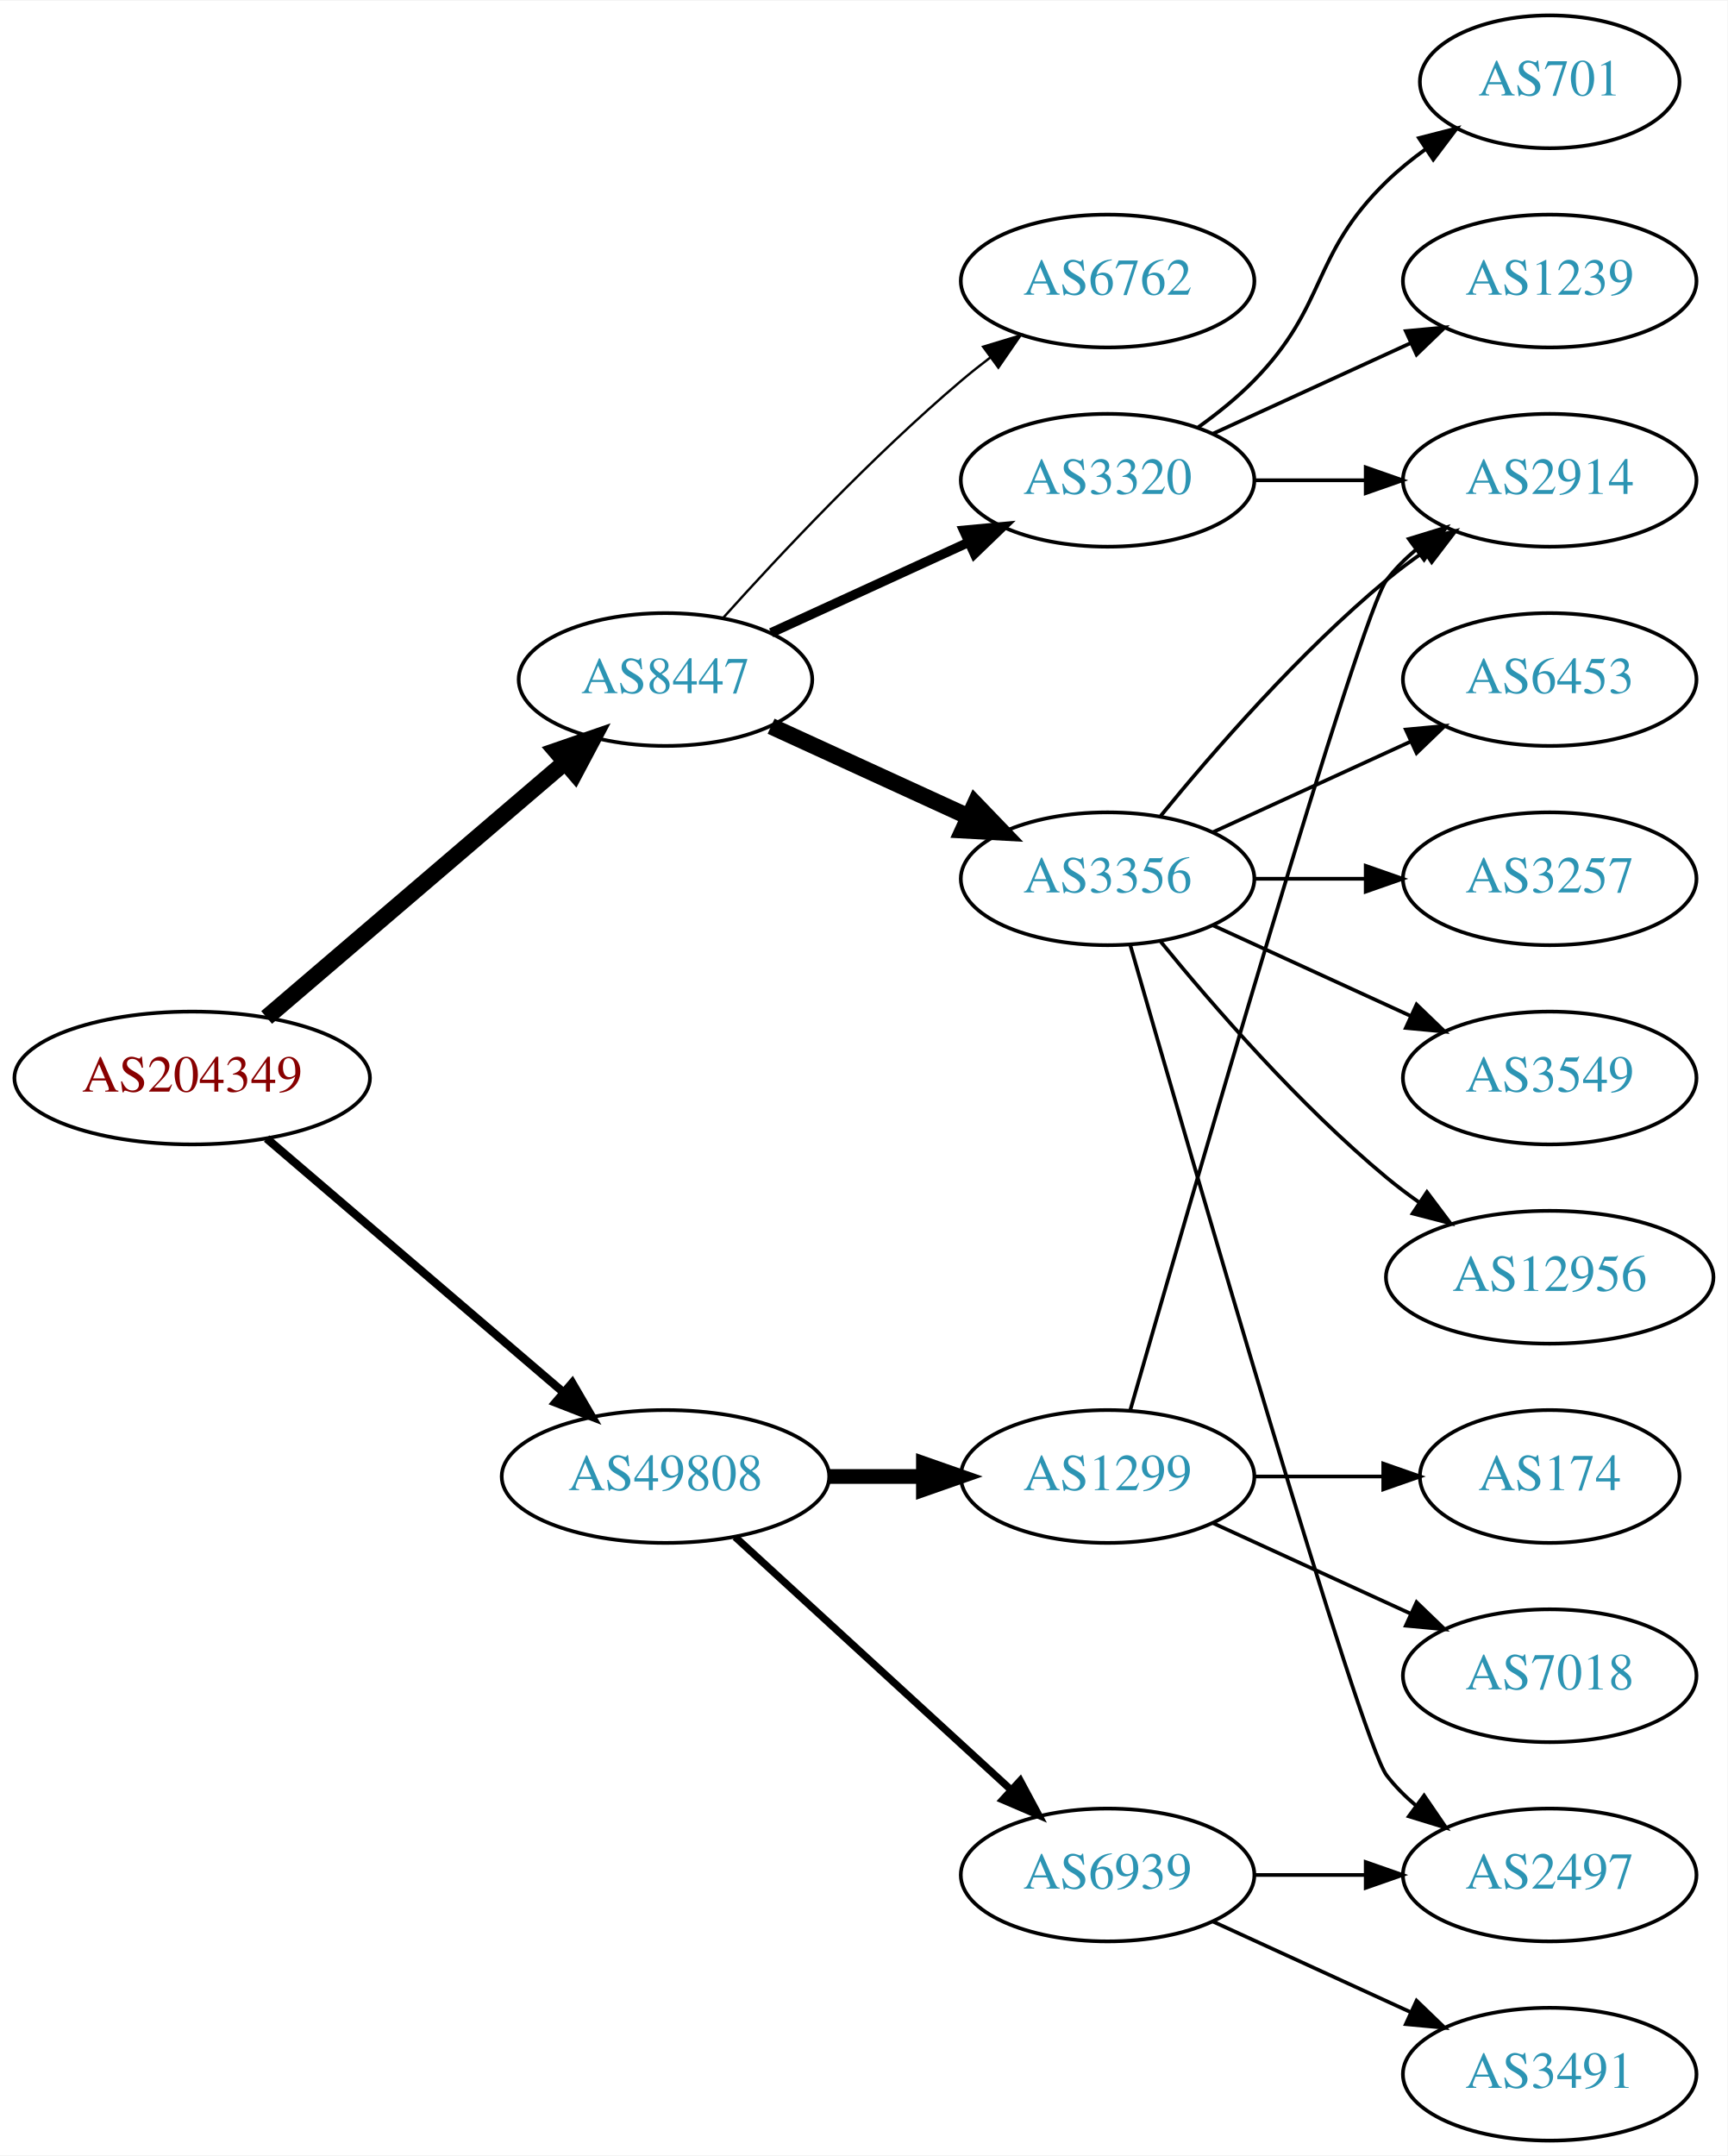
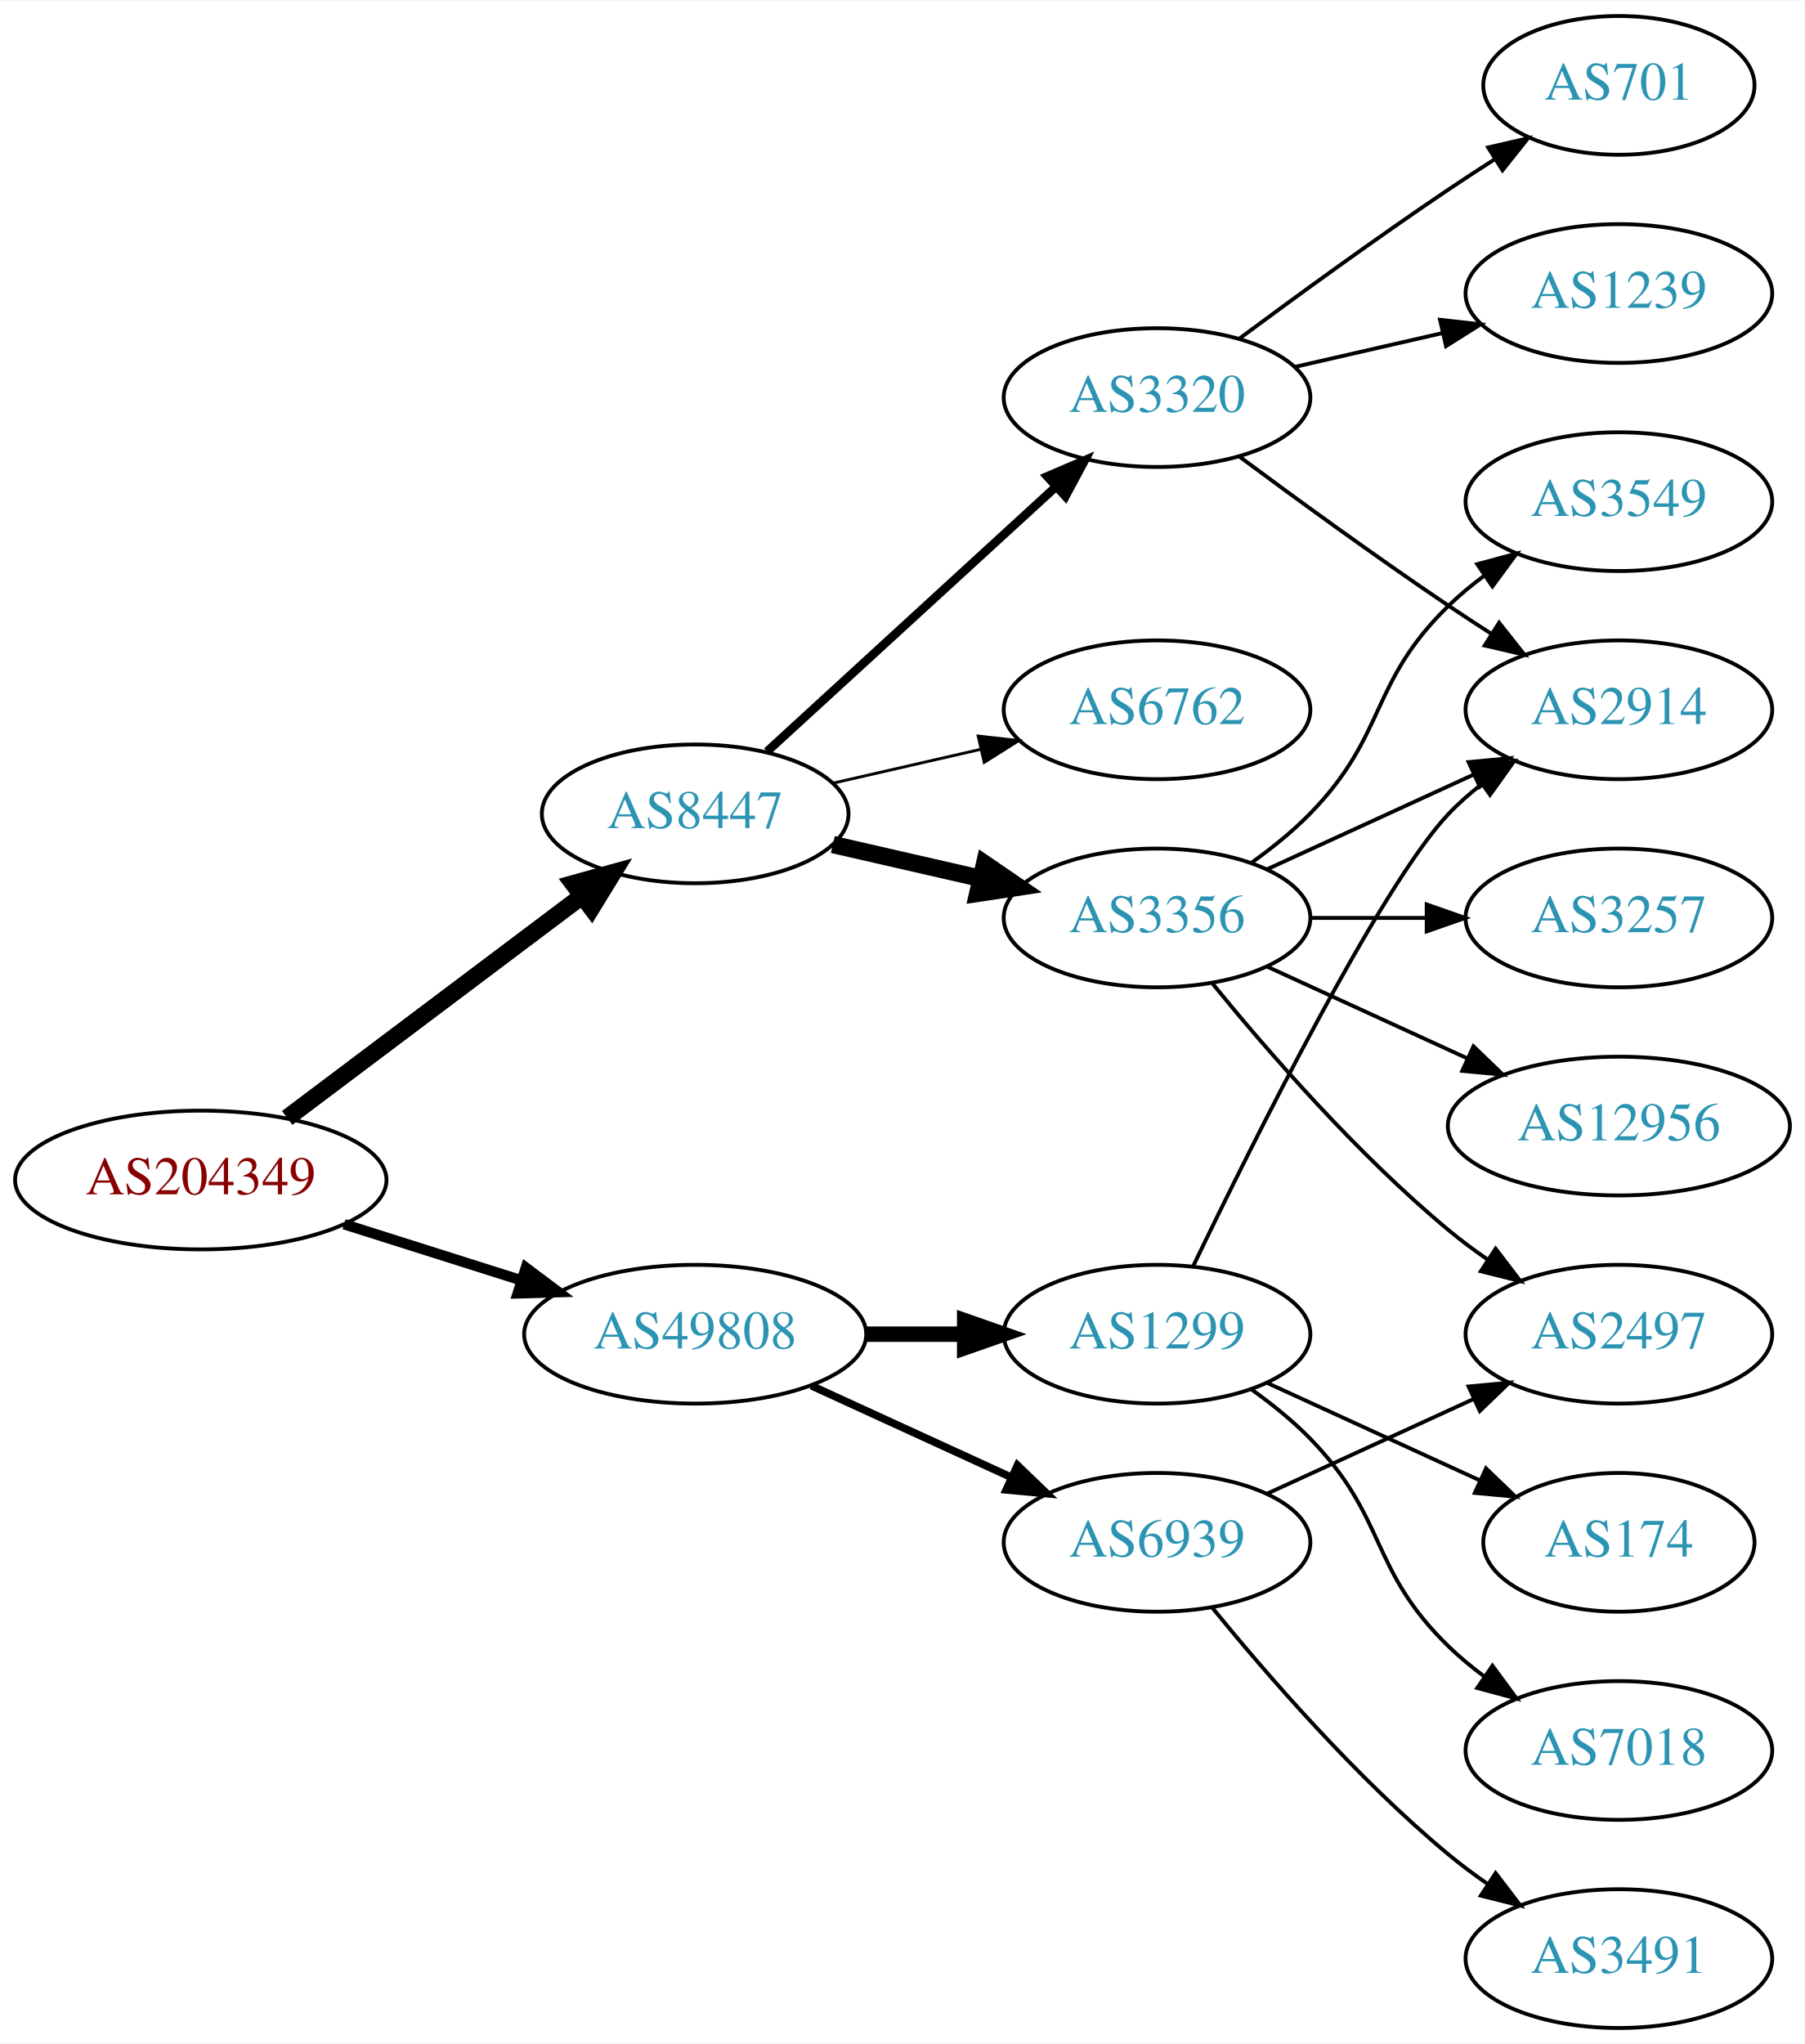
- <svg xmlns="http://www.w3.org/2000/svg" xmlns:xlink="http://www.w3.org/1999/xlink" width="468pt" height="584pt" viewBox="0.00 0.00 468.27 584.00">
-   <g id="graph0" class="graph" transform="scale(1 1) rotate(0) translate(4 580)">
-     <polygon fill="white" stroke="none" points="-4,4 -4,-580 464.269,-580 464.269,4 -4,4" />
+ <svg xmlns="http://www.w3.org/2000/svg" xmlns:xlink="http://www.w3.org/1999/xlink" width="468pt" height="530pt" viewBox="0.00 0.00 468.27 530.00">
+   <g id="graph0" class="graph" transform="scale(1 1) rotate(0) translate(4 526)">
+     <polygon fill="white" stroke="none" points="-4,4 -4,-526 464.269,-526 464.269,4 -4,4" />
    <g id="node1" class="node">
      <g id="a_node1">
        <a xlink:href="/asn/204349" xlink:title="AS204349 ~ ALDI_SE [AT]">
-           <ellipse fill="#ffffff" stroke="black" cx="48.096" cy="-288" rx="48.192" ry="18" />
-           <text text-anchor="middle" x="48.096" y="-284.3" font-family="Times,serif" font-size="14.00" fill="#880000">AS204349</text>
+           <ellipse fill="#ffffff" stroke="black" cx="48.096" cy="-220" rx="48.192" ry="18" />
+           <text text-anchor="middle" x="48.096" y="-216.3" font-family="Times,serif" font-size="14.00" fill="#880000">AS204349</text>
        </a>
      </g>
    </g>
    <g id="node2" class="node">
      <g id="a_node2">
        <a xlink:href="/asn/8447" xlink:title="AS8447 ~ A1 Telekom Austria AG [AT]">
-           <ellipse fill="#ffffff" stroke="black" cx="176.388" cy="-396" rx="39.794" ry="18" />
-           <text text-anchor="middle" x="176.388" y="-392.3" font-family="Times,serif" font-size="14.00" fill="#2c94b3">AS8447</text>
+           <ellipse fill="#ffffff" stroke="black" cx="176.388" cy="-315" rx="39.794" ry="18" />
+           <text text-anchor="middle" x="176.388" y="-311.3" font-family="Times,serif" font-size="14.00" fill="#2c94b3">AS8447</text>
        </a>
      </g>
    </g>
    <g id="edge1" class="edge">
-       <path fill="none" stroke="black" stroke-width="4.5" d="M68.277,-304.403C89.851,-322.852 125.018,-352.926 149.132,-373.547" />
-       <polygon fill="black" stroke="black" stroke-width="4.5" points="146.691,-376.641 156.85,-380.148 151.809,-370.656 146.691,-376.641" />
+       <path fill="none" stroke="black" stroke-width="4.5" d="M70.519,-236.115C91.579,-251.957 123.845,-276.228 147.023,-293.664" />
+       <polygon fill="black" stroke="black" stroke-width="4.5" points="144.756,-296.885 155.114,-299.75 149.49,-290.592 144.756,-296.885" />
    </g>
    <g id="node3" class="node">
      <g id="a_node3">
        <a xlink:href="/asn/49808" xlink:title="AS49808 ~ POWERSPEED-AS [AT]">
          <ellipse fill="#ffffff" stroke="black" cx="176.388" cy="-180" rx="44.393" ry="18" />
          <text text-anchor="middle" x="176.388" y="-176.3" font-family="Times,serif" font-size="14.00" fill="#2c94b3">AS49808</text>
        </a>
      </g>
    </g>
    <g id="edge2" class="edge">
-       <path fill="none" stroke="black" stroke-width="2.25" d="M68.277,-271.597C89.727,-253.254 124.614,-223.419 148.715,-202.809" />
-       <polygon fill="black" stroke="black" stroke-width="2.25" points="151.115,-205.363 156.44,-196.203 146.565,-200.043 151.115,-205.363" />
+       <path fill="none" stroke="black" stroke-width="2.7" d="M85.286,-208.538C99.636,-203.993 116.272,-198.723 131.315,-193.959" />
+       <polygon fill="black" stroke="black" stroke-width="2.7" points="132.453,-197.27 140.93,-190.914 130.34,-190.597 132.453,-197.27" />
    </g>
    <g id="node4" class="node">
      <g id="a_node4">
-         <a xlink:href="/asn/6762" xlink:title="AS6762 ~ TELECOM ITALIA SPARKLE S.p.A. [IT]">
-           <ellipse fill="#ffffff" stroke="black" cx="296.23" cy="-504" rx="39.794" ry="18" />
-           <text text-anchor="middle" x="296.23" y="-500.3" font-family="Times,serif" font-size="14.00" fill="#2c94b3">AS6762</text>
+         <a xlink:href="/asn/3356" xlink:title="AS3356 ~ Level 3 Parent, LLC [US]">
+           <ellipse fill="#ffffff" stroke="black" cx="296.23" cy="-288" rx="39.794" ry="18" />
+           <text text-anchor="middle" x="296.23" y="-284.3" font-family="Times,serif" font-size="14.00" fill="#2c94b3">AS3356</text>
        </a>
      </g>
    </g>
    <g id="edge3" class="edge">
-       <path fill="none" stroke="black" stroke-width="0.643" d="M192.034,-412.725C207.334,-429.765 232.432,-456.523 256.584,-477 259.081,-479.117 261.741,-481.232 264.453,-483.293" />
-       <polygon fill="black" stroke="black" stroke-width="0.643" points="262.489,-486.194 272.629,-489.266 266.619,-480.541 262.489,-486.194" />
+       <path fill="none" stroke="black" stroke-width="4.5" d="M212.107,-307.045C224.107,-304.296 237.728,-301.175 250.42,-298.267" />
+       <polygon fill="black" stroke="black" stroke-width="4.5" points="251.484,-302.063 260.352,-295.991 249.725,-294.387 251.484,-302.063" />
    </g>
    <g id="node5" class="node">
      <g id="a_node5">
        <a xlink:href="/asn/3320" xlink:title="AS3320 ~ DTAG [DE]">
-           <ellipse fill="#ffffff" stroke="black" cx="296.23" cy="-450" rx="39.794" ry="18" />
-           <text text-anchor="middle" x="296.23" y="-446.3" font-family="Times,serif" font-size="14.00" fill="#2c94b3">AS3320</text>
+           <ellipse fill="#ffffff" stroke="black" cx="296.23" cy="-423" rx="39.794" ry="18" />
+           <text text-anchor="middle" x="296.23" y="-419.3" font-family="Times,serif" font-size="14.00" fill="#2c94b3">AS3320</text>
        </a>
      </g>
    </g>
    <g id="edge4" class="edge">
-       <path fill="none" stroke="black" stroke-width="2.571" d="M205.016,-408.661C220.973,-415.973 241.244,-425.261 258.527,-433.181" />
-       <polygon fill="black" stroke="black" stroke-width="2.571" points="257.225,-436.435 267.774,-437.419 260.141,-430.071 257.225,-436.435" />
+       <path fill="none" stroke="black" stroke-width="2.25" d="M195.03,-331.169C214.902,-349.382 247.365,-379.133 269.934,-399.817" />
+       <polygon fill="black" stroke="black" stroke-width="2.25" points="267.73,-402.545 277.467,-406.721 272.46,-397.384 267.73,-402.545" />
    </g>
    <g id="node6" class="node">
      <g id="a_node6">
-         <a xlink:href="/asn/3356" xlink:title="AS3356 ~ Level 3 Parent, LLC [US]">
+         <a xlink:href="/asn/6762" xlink:title="AS6762 ~ TELECOM ITALIA SPARKLE S.p.A. [IT]">
          <ellipse fill="#ffffff" stroke="black" cx="296.23" cy="-342" rx="39.794" ry="18" />
-           <text text-anchor="middle" x="296.23" y="-338.3" font-family="Times,serif" font-size="14.00" fill="#2c94b3">AS3356</text>
+           <text text-anchor="middle" x="296.23" y="-338.3" font-family="Times,serif" font-size="14.00" fill="#2c94b3">AS6762</text>
        </a>
      </g>
    </g>
    <g id="edge5" class="edge">
-       <path fill="none" stroke="black" stroke-width="4.5" d="M205.016,-383.339C220.973,-376.027 241.244,-366.739 258.527,-358.819" />
-       <polygon fill="black" stroke="black" stroke-width="4.5" points="260.324,-362.327 267.774,-354.581 257.043,-355.168 260.324,-362.327" />
+       <path fill="none" stroke="black" stroke-width="0.75" d="M212.107,-322.955C224.107,-325.704 237.728,-328.825 250.42,-331.733" />
+       <polygon fill="black" stroke="black" stroke-width="0.75" points="249.823,-335.187 260.352,-334.009 251.386,-328.364 249.823,-335.187" />
+     </g>
+     <g id="node14" class="node">
+       <g id="a_node14">
+         <a xlink:href="/asn/6939" xlink:title="AS6939 ~ Hurricane Electric LLC [US]">
+           <ellipse fill="#ffffff" stroke="black" cx="296.23" cy="-126" rx="39.794" ry="18" />
+           <text text-anchor="middle" x="296.23" y="-122.3" font-family="Times,serif" font-size="14.00" fill="#2c94b3">AS6939</text>
+         </a>
+       </g>
+     </g>
+     <g id="edge14" class="edge">
+       <path fill="none" stroke="black" stroke-width="2" d="M206.517,-166.652C222.128,-159.498 241.526,-150.609 258.198,-142.97" />
+       <polygon fill="black" stroke="black" stroke-width="2" points="260.017,-145.986 267.65,-138.638 257.101,-139.622 260.017,-145.986" />
    </g>
    <g id="node15" class="node">
      <g id="a_node15">
-         <a xlink:href="/asn/6939" xlink:title="AS6939 ~ Hurricane Electric LLC [US]">
-           <ellipse fill="#ffffff" stroke="black" cx="296.23" cy="-72" rx="39.794" ry="18" />
-           <text text-anchor="middle" x="296.23" y="-68.3" font-family="Times,serif" font-size="14.00" fill="#2c94b3">AS6939</text>
-         </a>
-       </g>
-     </g>
-     <g id="edge15" class="edge">
-       <path fill="none" stroke="black" stroke-width="2" d="M195.285,-163.597C215.214,-145.333 247.571,-115.678 270.048,-95.079" />
-       <polygon fill="black" stroke="black" stroke-width="2" points="272.543,-97.54 277.55,-88.203 267.813,-92.38 272.543,-97.54" />
-     </g>
-     <g id="node16" class="node">
-       <g id="a_node16">
        <a xlink:href="/asn/1299" xlink:title="AS1299 ~ Telia Carrier [EU]">
          <ellipse fill="#ffffff" stroke="black" cx="296.23" cy="-180" rx="39.794" ry="18" />
          <text text-anchor="middle" x="296.23" y="-176.3" font-family="Times,serif" font-size="14.00" fill="#2c94b3">AS1299</text>
        </a>
      </g>
    </g>
-     <g id="edge16" class="edge">
+     <g id="edge15" class="edge">
      <path fill="none" stroke="black" stroke-width="4" d="M220.599,-180C228.911,-180 237.674,-180 246.156,-180" />
      <polygon fill="black" stroke="black" stroke-width="4" points="246.315,-183.5 256.315,-180 246.315,-176.5 246.315,-183.5" />
    </g>
    <g id="node7" class="node">
      <g id="a_node7">
-         <a xlink:href="/asn/701" xlink:title="AS701 ~ UUNET [US]">
-           <ellipse fill="#ffffff" stroke="black" cx="416.073" cy="-558" rx="35.194" ry="18" />
-           <text text-anchor="middle" x="416.073" y="-554.3" font-family="Times,serif" font-size="14.00" fill="#2c94b3">AS701</text>
+         <a xlink:href="/asn/3549" xlink:title="AS3549 ~ Level 3 Parent, LLC [US]">
+           <ellipse fill="#ffffff" stroke="black" cx="416.073" cy="-396" rx="39.794" ry="18" />
+           <text text-anchor="middle" x="416.073" y="-392.3" font-family="Times,serif" font-size="14.00" fill="#2c94b3">AS3549</text>
        </a>
      </g>
    </g>
    <g id="edge6" class="edge">
-       <path fill="none" stroke="black" d="M320.824,-464.389C326.08,-468.148 331.412,-472.437 335.877,-477 356.049,-497.617 351.183,-510.906 371.877,-531 375.104,-534.134 378.755,-537.089 382.534,-539.812" />
-       <polygon fill="black" stroke="black" points="380.631,-542.75 390.894,-545.383 384.512,-536.925 380.631,-542.75" />
+       <path fill="none" stroke="black" d="M320.824,-302.389C326.08,-306.148 331.412,-310.437 335.877,-315 356.049,-335.617 351.183,-348.906 371.877,-369 374.722,-371.763 377.896,-374.386 381.196,-376.834" />
+       <polygon fill="black" stroke="black" points="379.312,-379.786 389.544,-382.538 383.261,-374.006 379.312,-379.786" />
    </g>
    <g id="node8" class="node">
      <g id="a_node8">
-         <a xlink:href="/asn/2914" xlink:title="AS2914 ~ NTT America, Inc. [US]">
-           <ellipse fill="#ffffff" stroke="black" cx="416.073" cy="-450" rx="39.794" ry="18" />
-           <text text-anchor="middle" x="416.073" y="-446.3" font-family="Times,serif" font-size="14.00" fill="#2c94b3">AS2914</text>
+         <a xlink:href="/asn/3257" xlink:title="AS3257 ~ GTT [DE]">
+           <ellipse fill="#ffffff" stroke="black" cx="416.073" cy="-288" rx="39.794" ry="18" />
+           <text text-anchor="middle" x="416.073" y="-284.3" font-family="Times,serif" font-size="14.00" fill="#2c94b3">AS3257</text>
        </a>
      </g>
    </g>
    <g id="edge7" class="edge">
-       <path fill="none" stroke="black" d="M336.143,-450C345.696,-450 356.046,-450 366.008,-450" />
-       <polygon fill="black" stroke="black" points="366.201,-453.5 376.201,-450 366.201,-446.5 366.201,-453.5" />
+       <path fill="none" stroke="black" d="M336.143,-288C345.696,-288 356.046,-288 366.008,-288" />
+       <polygon fill="black" stroke="black" points="366.201,-291.5 376.201,-288 366.201,-284.5 366.201,-291.5" />
    </g>
    <g id="node9" class="node">
      <g id="a_node9">
-         <a xlink:href="/asn/1239" xlink:title="AS1239 ~ Sprint [US]">
-           <ellipse fill="#ffffff" stroke="black" cx="416.073" cy="-504" rx="39.794" ry="18" />
-           <text text-anchor="middle" x="416.073" y="-500.3" font-family="Times,serif" font-size="14.00" fill="#2c94b3">AS1239</text>
-         </a>
-       </g>
-     </g>
-     <g id="edge8" class="edge">
-       <path fill="none" stroke="black" d="M324.859,-462.661C340.816,-469.973 361.087,-479.261 378.369,-487.181" />
-       <polygon fill="black" stroke="black" points="377.068,-490.435 387.617,-491.419 379.984,-484.071 377.068,-490.435" />
-     </g>
-     <g id="edge12" class="edge">
-       <path fill="none" stroke="black" d="M310.649,-359.065C324.764,-376.375 348.178,-403.345 371.877,-423 375.093,-425.668 378.594,-428.27 382.164,-430.741" />
-       <polygon fill="black" stroke="black" points="380.242,-433.666 390.52,-436.236 384.088,-427.817 380.242,-433.666" />
-     </g>
-     <g id="node10" class="node">
-       <g id="a_node10">
        <a xlink:href="/asn/12956" xlink:title="AS12956 ~ TELXIUS [ES]">
          <ellipse fill="#ffffff" stroke="black" cx="416.073" cy="-234" rx="44.393" ry="18" />
          <text text-anchor="middle" x="416.073" y="-230.3" font-family="Times,serif" font-size="14.00" fill="#2c94b3">AS12956</text>
        </a>
      </g>
    </g>
+     <g id="edge8" class="edge">
+       <path fill="none" stroke="black" d="M324.859,-275.339C340.357,-268.238 359.923,-259.272 376.87,-251.506" />
+       <polygon fill="black" stroke="black" points="378.34,-254.683 385.973,-247.335 375.424,-248.319 378.34,-254.683" />
+     </g>
+     <g id="node10" class="node">
+       <g id="a_node10">
+         <a xlink:href="/asn/2497" xlink:title="AS2497 ~ Internet Initiative Japan Inc. [JP]">
+           <ellipse fill="#ffffff" stroke="black" cx="416.073" cy="-180" rx="39.794" ry="18" />
+           <text text-anchor="middle" x="416.073" y="-176.3" font-family="Times,serif" font-size="14.00" fill="#2c94b3">AS2497</text>
+         </a>
+       </g>
+     </g>
    <g id="edge9" class="edge">
-       <path fill="none" stroke="black" d="M310.649,-324.935C324.764,-307.625 348.178,-280.655 371.877,-261 374.614,-258.729 377.558,-256.506 380.575,-254.37" />
-       <polygon fill="black" stroke="black" points="382.801,-257.092 389.164,-248.621 378.907,-251.275 382.801,-257.092" />
+       <path fill="none" stroke="black" d="M310.649,-270.935C324.764,-253.625 348.178,-226.655 371.877,-207 375.093,-204.332 378.594,-201.73 382.164,-199.259" />
+       <polygon fill="black" stroke="black" points="384.088,-202.183 390.52,-193.764 380.242,-196.334 384.088,-202.183" />
    </g>
    <g id="node11" class="node">
      <g id="a_node11">
-         <a xlink:href="/asn/6453" xlink:title="AS6453 ~ TATA COMMUNICATIONS (AMERICA) INC [US]">
-           <ellipse fill="#ffffff" stroke="black" cx="416.073" cy="-396" rx="39.794" ry="18" />
-           <text text-anchor="middle" x="416.073" y="-392.3" font-family="Times,serif" font-size="14.00" fill="#2c94b3">AS6453</text>
+         <a xlink:href="/asn/2914" xlink:title="AS2914 ~ NTT America, Inc. [US]">
+           <ellipse fill="#ffffff" stroke="black" cx="416.073" cy="-342" rx="39.794" ry="18" />
+           <text text-anchor="middle" x="416.073" y="-338.3" font-family="Times,serif" font-size="14.00" fill="#2c94b3">AS2914</text>
        </a>
      </g>
    </g>
    <g id="edge10" class="edge">
-       <path fill="none" stroke="black" d="M324.859,-354.661C340.816,-361.973 361.087,-371.261 378.369,-379.181" />
-       <polygon fill="black" stroke="black" points="377.068,-382.435 387.617,-383.419 379.984,-376.071 377.068,-382.435" />
+       <path fill="none" stroke="black" d="M324.859,-300.661C340.816,-307.973 361.087,-317.261 378.369,-325.181" />
+       <polygon fill="black" stroke="black" points="377.068,-328.435 387.617,-329.419 379.984,-322.071 377.068,-328.435" />
+     </g>
+     <g id="edge13" class="edge">
+       <path fill="none" stroke="black" d="M317.56,-407.723C332.423,-396.696 353.167,-381.593 371.877,-369 375.426,-366.611 379.176,-364.161 382.924,-361.758" />
+       <polygon fill="black" stroke="black" points="384.993,-364.591 391.573,-356.288 381.251,-358.675 384.993,-364.591" />
    </g>
    <g id="node12" class="node">
      <g id="a_node12">
-         <a xlink:href="/asn/2497" xlink:title="AS2497 ~ Internet Initiative Japan Inc. [JP]">
-           <ellipse fill="#ffffff" stroke="black" cx="416.073" cy="-72" rx="39.794" ry="18" />
-           <text text-anchor="middle" x="416.073" y="-68.3" font-family="Times,serif" font-size="14.00" fill="#2c94b3">AS2497</text>
+         <a xlink:href="/asn/701" xlink:title="AS701 ~ UUNET [US]">
+           <ellipse fill="#ffffff" stroke="black" cx="416.073" cy="-504" rx="35.194" ry="18" />
+           <text text-anchor="middle" x="416.073" y="-500.3" font-family="Times,serif" font-size="14.00" fill="#2c94b3">AS701</text>
        </a>
      </g>
    </g>
    <g id="edge11" class="edge">
-       <path fill="none" stroke="black" d="M302.345,-324.141C318.016,-269.593 364.735,-108.296 371.877,-99 374.166,-96.019 376.887,-93.284 379.831,-90.796" />
-       <polygon fill="black" stroke="black" points="382.025,-93.527 388.007,-84.782 377.878,-87.888 382.025,-93.527" />
+       <path fill="none" stroke="black" d="M317.56,-438.277C332.423,-449.304 353.167,-464.407 371.877,-477 375.694,-479.569 379.744,-482.21 383.774,-484.786" />
+       <polygon fill="black" stroke="black" points="382.143,-487.895 392.468,-490.271 385.878,-481.975 382.143,-487.895" />
    </g>
    <g id="node13" class="node">
      <g id="a_node13">
-         <a xlink:href="/asn/3257" xlink:title="AS3257 ~ GTT [DE]">
-           <ellipse fill="#ffffff" stroke="black" cx="416.073" cy="-342" rx="39.794" ry="18" />
-           <text text-anchor="middle" x="416.073" y="-338.3" font-family="Times,serif" font-size="14.00" fill="#2c94b3">AS3257</text>
-         </a>
-       </g>
-     </g>
-     <g id="edge13" class="edge">
-       <path fill="none" stroke="black" d="M336.143,-342C345.696,-342 356.046,-342 366.008,-342" />
-       <polygon fill="black" stroke="black" points="366.201,-345.5 376.201,-342 366.201,-338.5 366.201,-345.5" />
-     </g>
-     <g id="node14" class="node">
-       <g id="a_node14">
-         <a xlink:href="/asn/3549" xlink:title="AS3549 ~ Level 3 Parent, LLC [US]">
-           <ellipse fill="#ffffff" stroke="black" cx="416.073" cy="-288" rx="39.794" ry="18" />
-           <text text-anchor="middle" x="416.073" y="-284.3" font-family="Times,serif" font-size="14.00" fill="#2c94b3">AS3549</text>
-         </a>
-       </g>
-     </g>
-     <g id="edge14" class="edge">
-       <path fill="none" stroke="black" d="M324.859,-329.339C340.816,-322.027 361.087,-312.739 378.369,-304.819" />
-       <polygon fill="black" stroke="black" points="379.984,-307.929 387.617,-300.581 377.068,-301.565 379.984,-307.929" />
-     </g>
-     <g id="edge18" class="edge">
-       <path fill="none" stroke="black" d="M336.143,-72C345.696,-72 356.046,-72 366.008,-72" />
-       <polygon fill="black" stroke="black" points="366.201,-75.5 376.201,-72 366.201,-68.5 366.201,-75.5" />
-     </g>
-     <g id="node17" class="node">
-       <g id="a_node17">
+         <a xlink:href="/asn/1239" xlink:title="AS1239 ~ Sprint [US]">
+           <ellipse fill="#ffffff" stroke="black" cx="416.073" cy="-450" rx="39.794" ry="18" />
+           <text text-anchor="middle" x="416.073" y="-446.3" font-family="Times,serif" font-size="14.00" fill="#2c94b3">AS1239</text>
+         </a>
+       </g>
+     </g>
+     <g id="edge12" class="edge">
+       <path fill="none" stroke="black" d="M331.949,-430.955C343.949,-433.704 357.57,-436.825 370.263,-439.733" />
+       <polygon fill="black" stroke="black" points="369.665,-443.187 380.194,-442.009 371.229,-436.364 369.665,-443.187" />
+     </g>
+     <g id="edge17" class="edge">
+       <path fill="none" stroke="black" d="M324.859,-138.661C340.816,-145.973 361.087,-155.261 378.369,-163.181" />
+       <polygon fill="black" stroke="black" points="377.068,-166.435 387.617,-167.419 379.984,-160.071 377.068,-166.435" />
+     </g>
+     <g id="node16" class="node">
+       <g id="a_node16">
        <a xlink:href="/asn/3491" xlink:title="AS3491 ~ PCCW Global, Inc. [US]">
          <ellipse fill="#ffffff" stroke="black" cx="416.073" cy="-18" rx="39.794" ry="18" />
          <text text-anchor="middle" x="416.073" y="-14.3" font-family="Times,serif" font-size="14.00" fill="#2c94b3">AS3491</text>
        </a>
      </g>
    </g>
-     <g id="edge17" class="edge">
-       <path fill="none" stroke="black" d="M324.859,-59.339C340.816,-52.027 361.087,-42.739 378.369,-34.819" />
-       <polygon fill="black" stroke="black" points="379.984,-37.929 387.617,-30.581 377.068,-31.565 379.984,-37.929" />
-     </g>
-     <g id="edge20" class="edge">
-       <path fill="none" stroke="black" d="M302.345,-197.859C318.016,-252.407 364.735,-413.704 371.877,-423 374.166,-425.981 376.887,-428.716 379.831,-431.205" />
-       <polygon fill="black" stroke="black" points="377.878,-434.113 388.007,-437.218 382.025,-428.473 377.878,-434.113" />
+     <g id="edge16" class="edge">
+       <path fill="none" stroke="black" d="M310.649,-108.935C324.764,-91.625 348.178,-64.655 371.877,-45 375.093,-42.332 378.594,-39.73 382.164,-37.259" />
+       <polygon fill="black" stroke="black" points="384.088,-40.183 390.52,-31.764 380.242,-34.334 384.088,-40.183" />
+     </g>
+     <g id="edge18" class="edge">
+       <path fill="none" stroke="black" d="M305.577,-197.595C321.044,-229.732 354.19,-296.34 371.877,-315 374.462,-317.728 377.38,-320.294 380.448,-322.677" />
+       <polygon fill="black" stroke="black" points="378.602,-325.658 388.797,-328.543 382.627,-319.93 378.602,-325.658" />
+     </g>
+     <g id="node17" class="node">
+       <g id="a_node17">
+         <a xlink:href="/asn/174" xlink:title="AS174 ~ Cogent Communications [US]">
+           <ellipse fill="#ffffff" stroke="black" cx="416.073" cy="-126" rx="35.194" ry="18" />
+           <text text-anchor="middle" x="416.073" y="-122.3" font-family="Times,serif" font-size="14.00" fill="#2c94b3">AS174</text>
+         </a>
+       </g>
+     </g>
+     <g id="edge19" class="edge">
+       <path fill="none" stroke="black" d="M324.859,-167.339C341.275,-159.817 362.257,-150.202 379.854,-142.139" />
+       <polygon fill="black" stroke="black" points="381.598,-145.189 389.231,-137.842 378.682,-138.826 381.598,-145.189" />
    </g>
    <g id="node18" class="node">
      <g id="a_node18">
-         <a xlink:href="/asn/174" xlink:title="AS174 ~ Cogent Communications [US]">
-           <ellipse fill="#ffffff" stroke="black" cx="416.073" cy="-180" rx="35.194" ry="18" />
-           <text text-anchor="middle" x="416.073" y="-176.3" font-family="Times,serif" font-size="14.00" fill="#2c94b3">AS174</text>
-         </a>
-       </g>
-     </g>
-     <g id="edge19" class="edge">
-       <path fill="none" stroke="black" d="M336.143,-180C347.23,-180 359.389,-180 370.771,-180" />
-       <polygon fill="black" stroke="black" points="370.953,-183.5 380.953,-180 370.953,-176.5 370.953,-183.5" />
-     </g>
-     <g id="node19" class="node">
-       <g id="a_node19">
        <a xlink:href="/asn/7018" xlink:title="AS7018 ~ AT&amp;T Services, Inc. [US]">
-           <ellipse fill="#ffffff" stroke="black" cx="416.073" cy="-126" rx="39.794" ry="18" />
-           <text text-anchor="middle" x="416.073" y="-122.3" font-family="Times,serif" font-size="14.00" fill="#2c94b3">AS7018</text>
-         </a>
-       </g>
-     </g>
-     <g id="edge21" class="edge">
-       <path fill="none" stroke="black" d="M324.859,-167.339C340.816,-160.027 361.087,-150.739 378.369,-142.819" />
-       <polygon fill="black" stroke="black" points="379.984,-145.929 387.617,-138.581 377.068,-139.565 379.984,-145.929" />
+           <ellipse fill="#ffffff" stroke="black" cx="416.073" cy="-72" rx="39.794" ry="18" />
+           <text text-anchor="middle" x="416.073" y="-68.3" font-family="Times,serif" font-size="14.00" fill="#2c94b3">AS7018</text>
+         </a>
+       </g>
+     </g>
+     <g id="edge20" class="edge">
+       <path fill="none" stroke="black" d="M320.824,-165.611C326.08,-161.852 331.412,-157.563 335.877,-153 356.049,-132.383 351.183,-119.094 371.877,-99 374.722,-96.237 377.896,-93.614 381.196,-91.166" />
+       <polygon fill="black" stroke="black" points="383.261,-93.993 389.544,-85.462 379.312,-88.214 383.261,-93.993" />
    </g>
  </g>
</svg>
